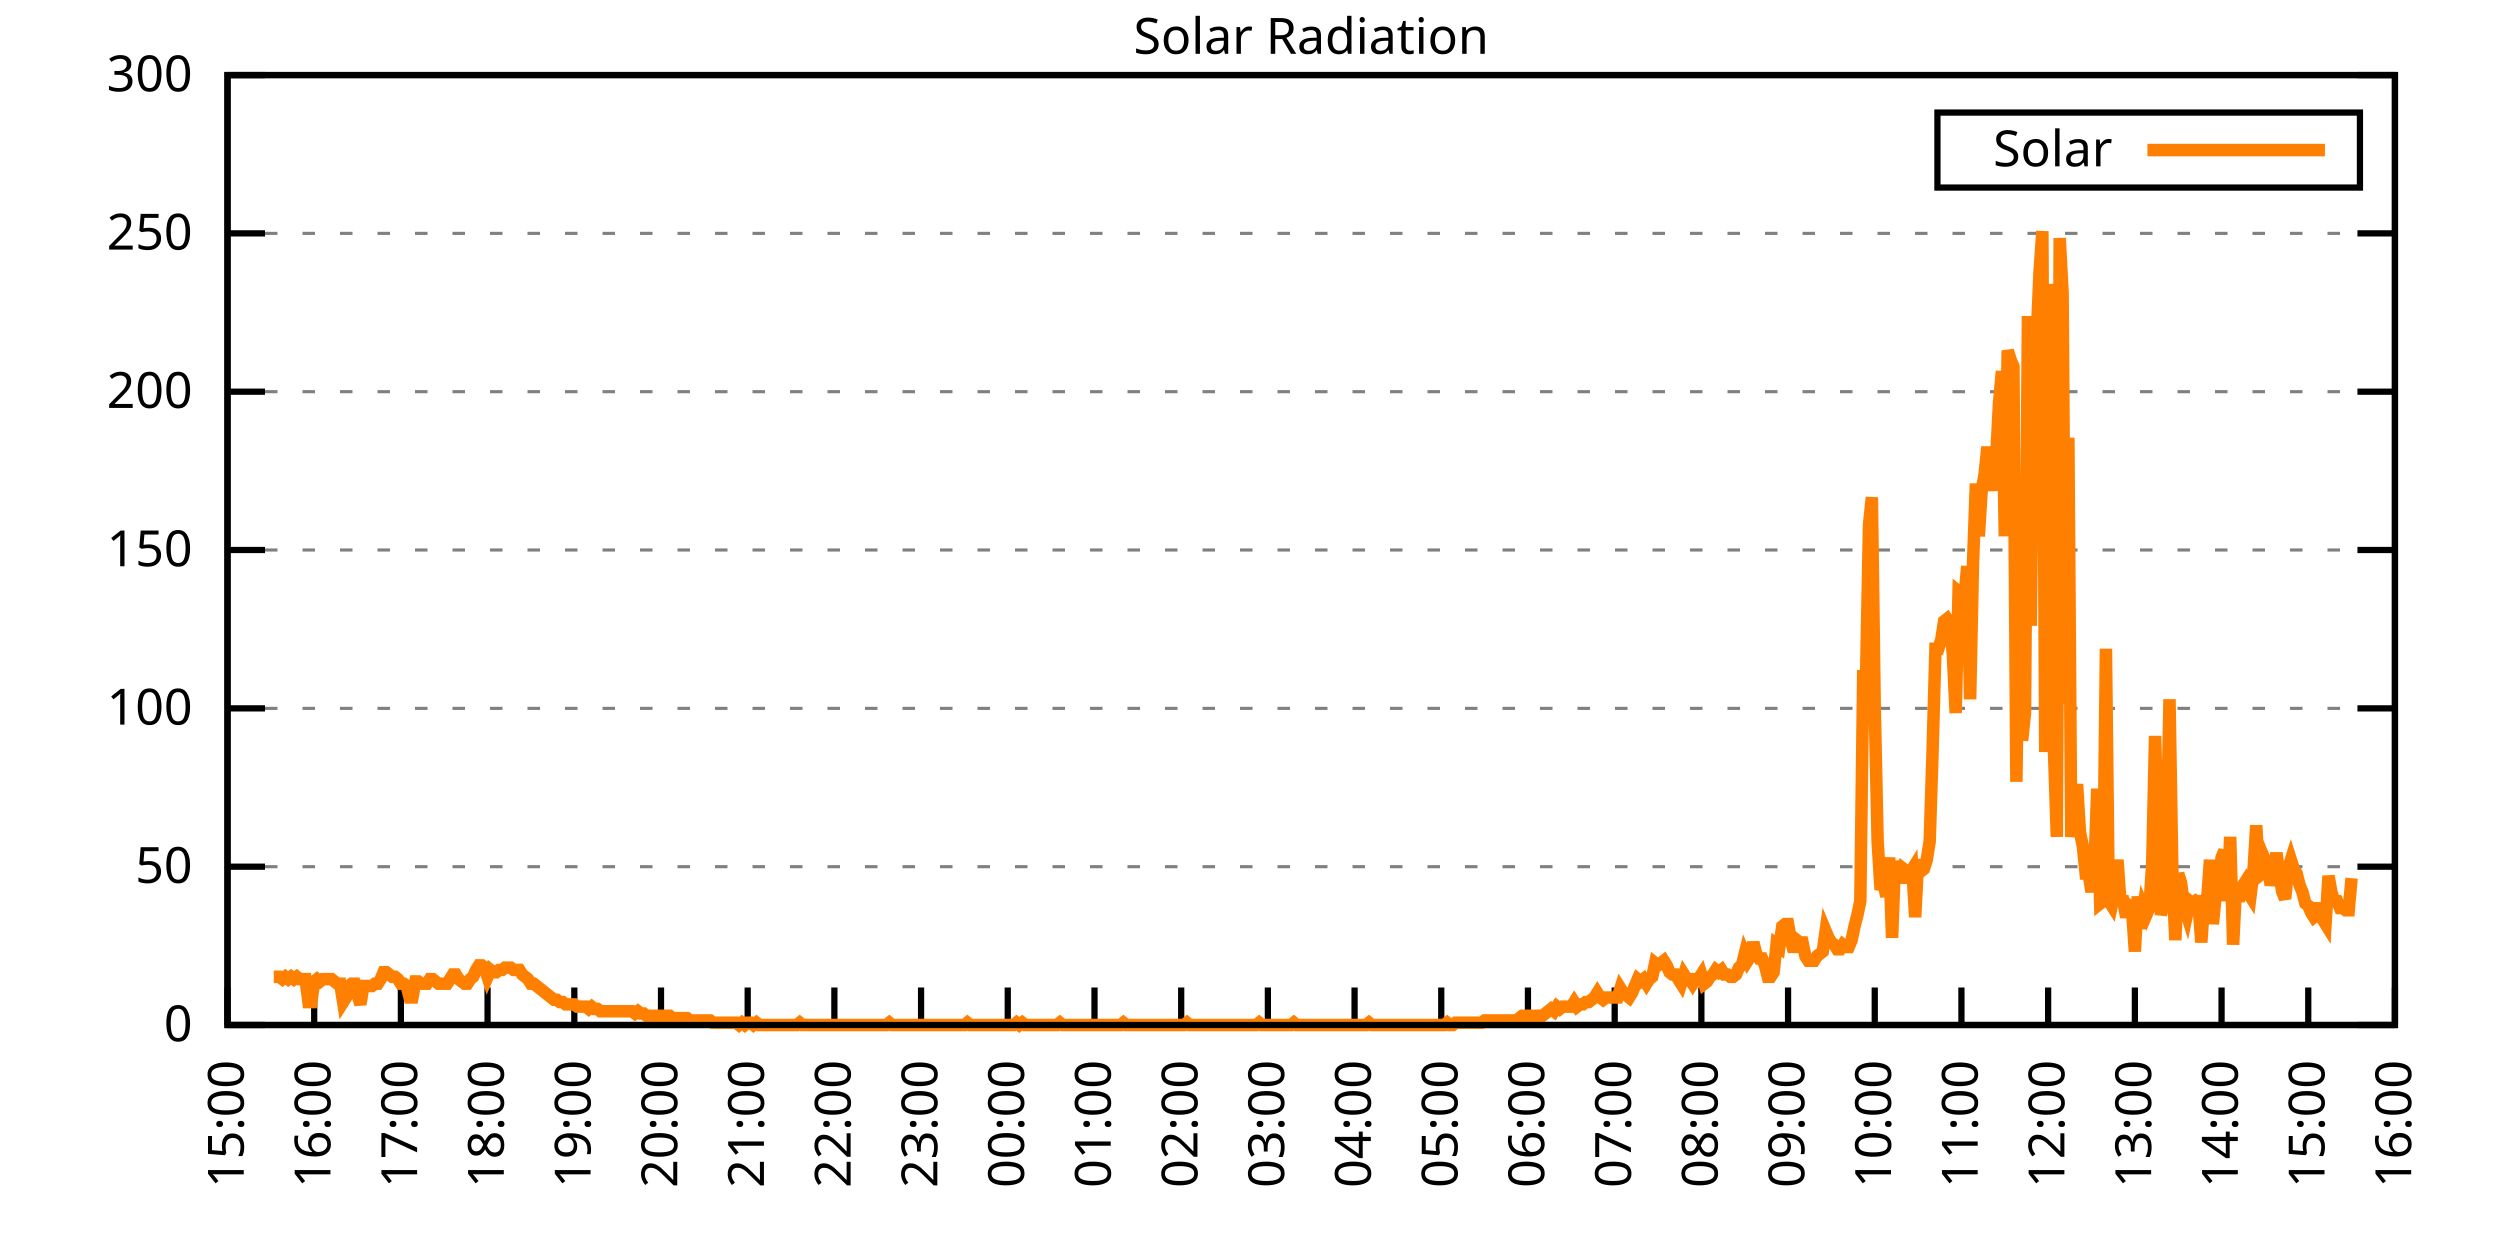
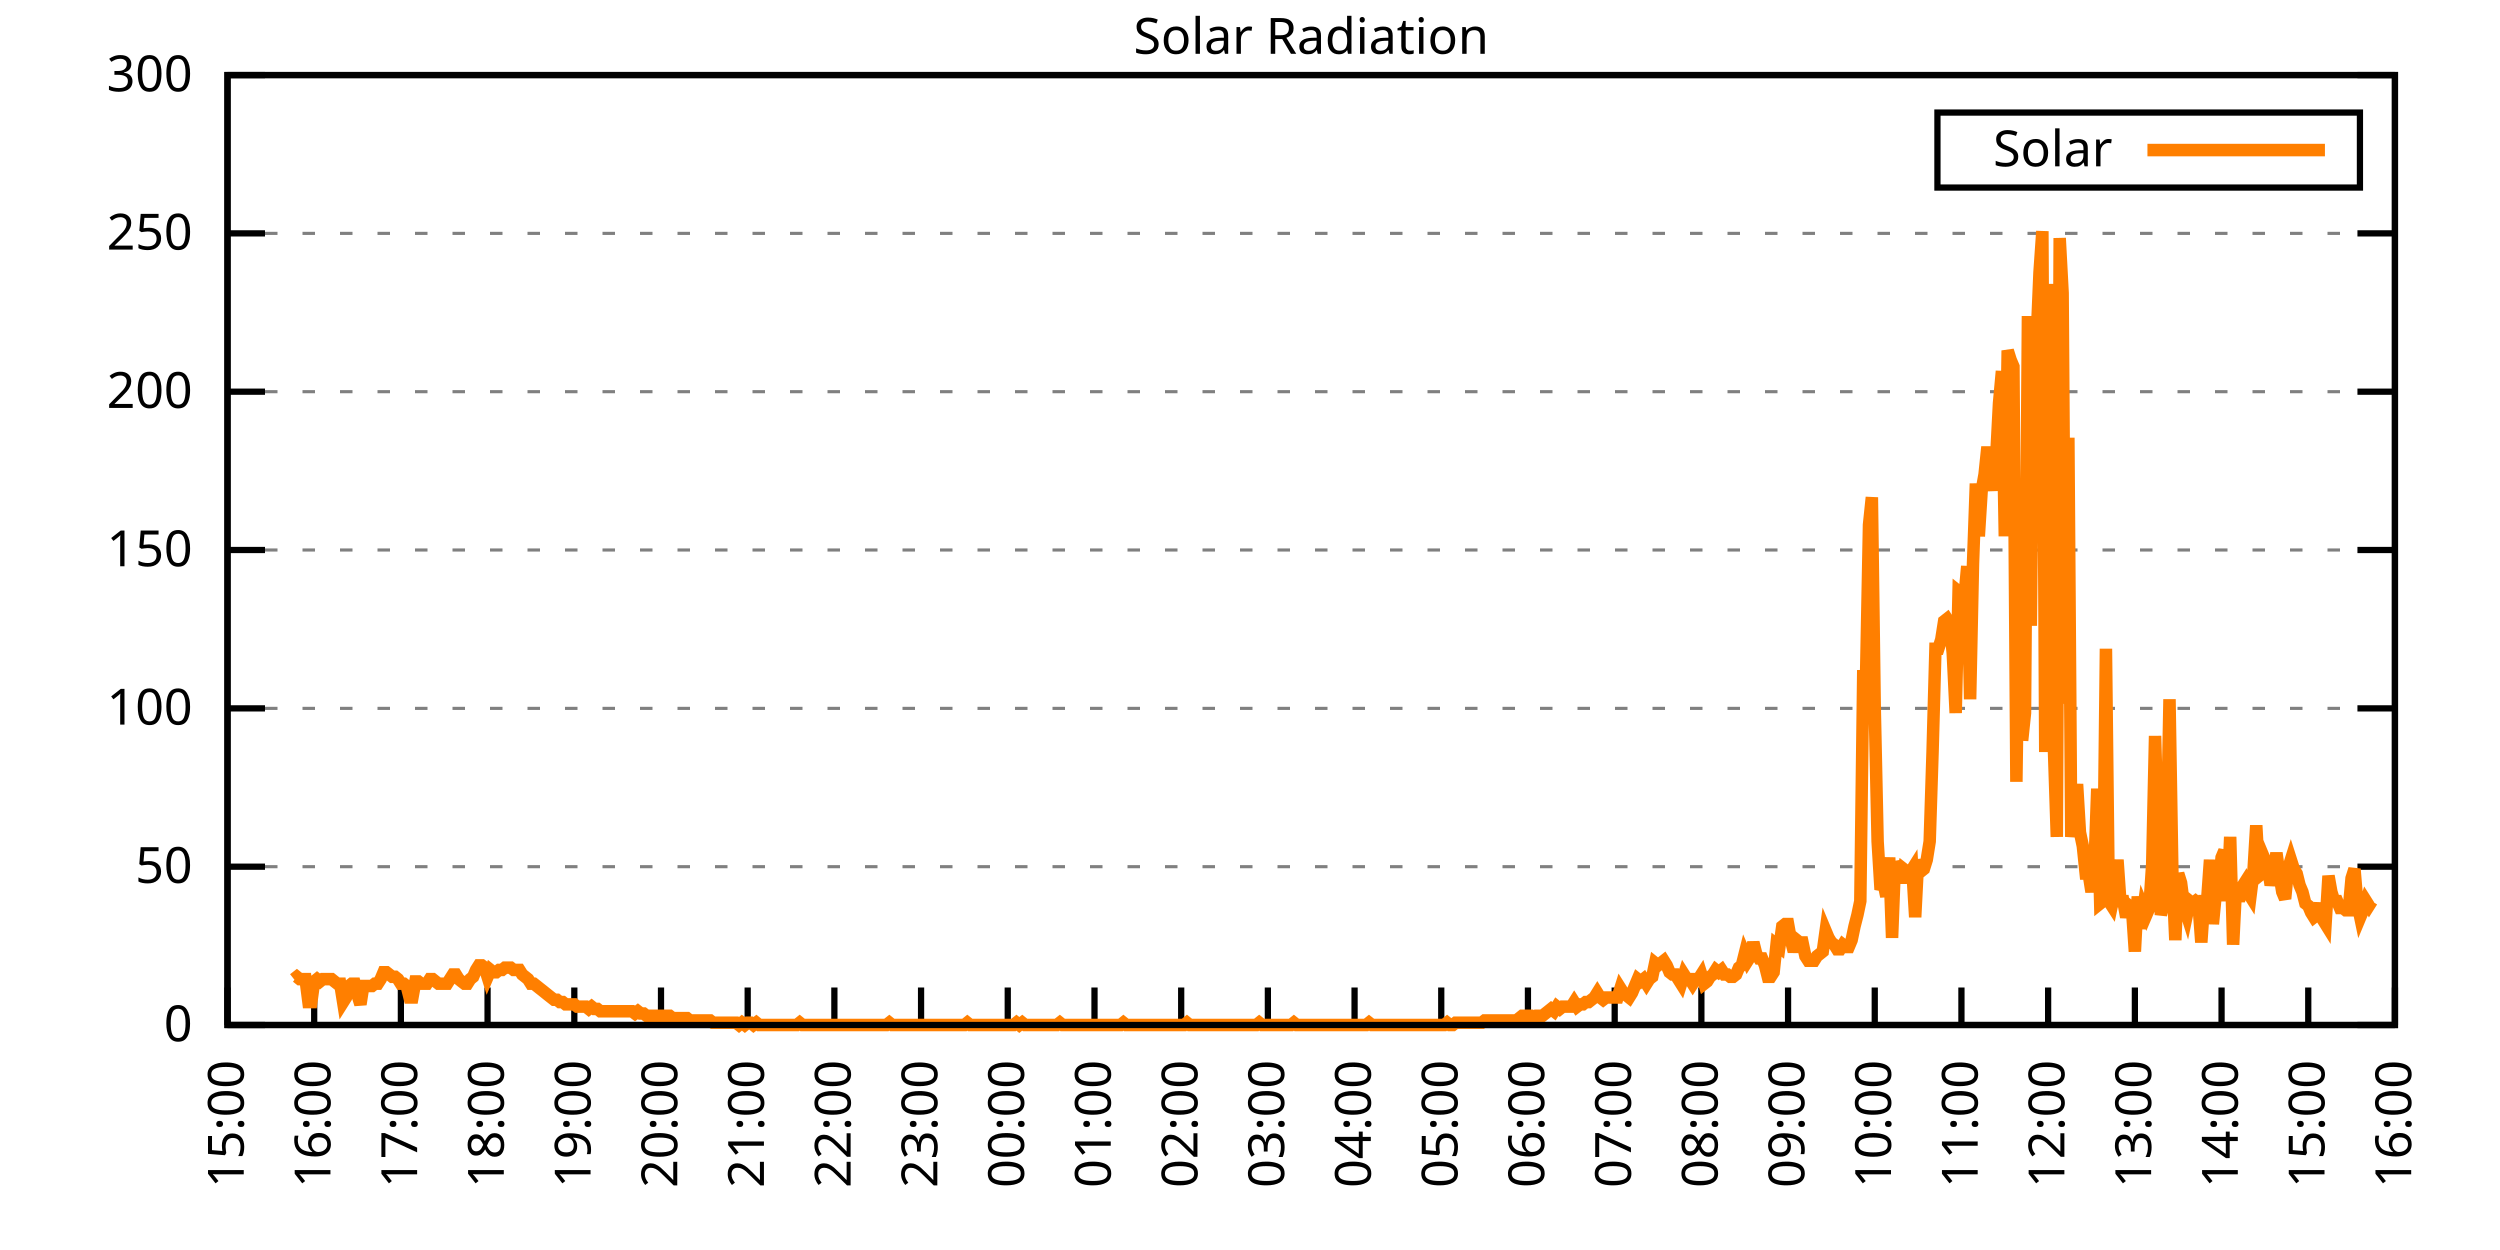
<svg xmlns="http://www.w3.org/2000/svg" xmlns:xlink="http://www.w3.org/1999/xlink" width="400" height="200" viewBox="0 0 400 200">
  <g id="gnuplot_canvas">
    <rect x="0" y="0" width="400" height="200" fill="none" />
    <defs>
      <circle id="gpDot" r="0.5" stroke-width="0.5" stroke="currentColor" />
      <path id="gpPt0" stroke-width="0.333" stroke="currentColor" d="M-1,0 h2 M0,-1 v2" />
      <path id="gpPt1" stroke-width="0.333" stroke="currentColor" d="M-1,-1 L1,1 M1,-1 L-1,1" />
      <path id="gpPt2" stroke-width="0.333" stroke="currentColor" d="M-1,0 L1,0 M0,-1 L0,1 M-1,-1 L1,1 M-1,1 L1,-1" />
      <rect id="gpPt3" stroke-width="0.333" stroke="currentColor" x="-1" y="-1" width="2" height="2" />
      <rect id="gpPt4" stroke-width="0.333" stroke="currentColor" fill="currentColor" x="-1" y="-1" width="2" height="2" />
      <circle id="gpPt5" stroke-width="0.333" stroke="currentColor" cx="0" cy="0" r="1" />
      <use xlink:href="#gpPt5" id="gpPt6" fill="currentColor" stroke="none" />
      <path id="gpPt7" stroke-width="0.333" stroke="currentColor" d="M0,-1.33 L-1.33,0.67 L1.33,0.67 z" />
      <use xlink:href="#gpPt7" id="gpPt8" fill="currentColor" stroke="none" />
      <use xlink:href="#gpPt7" id="gpPt9" stroke="currentColor" transform="rotate(180)" />
      <use xlink:href="#gpPt9" id="gpPt10" fill="currentColor" stroke="none" />
      <use xlink:href="#gpPt3" id="gpPt11" stroke="currentColor" transform="rotate(45)" />
      <use xlink:href="#gpPt11" id="gpPt12" fill="currentColor" stroke="none" />
      <path id="gpPt13" stroke-width="0.333" stroke="currentColor" d="M0,1.330 L1.265,0.411 L0.782,-1.067 L-0.782,-1.076 L-1.265,0.411 z" />
      <use xlink:href="#gpPt13" id="gpPt14" fill="currentColor" stroke="none" />
      <filter id="textbox" filterUnits="objectBoundingBox" x="0" y="0" height="1" width="1">
        <feFlood flood-color="white" flood-opacity="1" result="bgnd" />
        <feComposite in="SourceGraphic" in2="bgnd" operator="atop" />
      </filter>
      <filter id="greybox" filterUnits="objectBoundingBox" x="0" y="0" height="1" width="1">
        <feFlood flood-color="lightgrey" flood-opacity="1" result="grey" />
        <feComposite in="SourceGraphic" in2="grey" operator="atop" />
      </filter>
    </defs>
    <g fill="none" color="white" stroke="currentColor" stroke-width="1.00" stroke-linecap="butt" stroke-linejoin="miter">
</g>
    <g fill="none" color="black" stroke="currentColor" stroke-width="1.00" stroke-linecap="butt" stroke-linejoin="miter">
      <g stroke="none" shape-rendering="crispEdges">
        <polygon fill="rgb(255, 255, 255)" points="36.40,164.00 383.18,164.00 383.18,12.02 36.40,12.02 " />
      </g>
    </g>
    <g fill="none" color="black" stroke="currentColor" stroke-width="1.00" stroke-linecap="butt" stroke-linejoin="miter">
</g>
    <g fill="none" color="black" stroke="black" stroke-width="0.50" stroke-linecap="butt" stroke-linejoin="miter">
</g>
    <g fill="none" color="gray" stroke="currentColor" stroke-width="0.50" stroke-linecap="butt" stroke-linejoin="miter">
      <path stroke="gray" stroke-dasharray="2,4" class="gridline" d="M36.40,164.00 L383.19,164.00  " />
    </g>
    <g fill="none" color="gray" stroke="gray" stroke-width="1.00" stroke-linecap="butt" stroke-linejoin="miter">
</g>
    <g fill="none" color="black" stroke="currentColor" stroke-width="1.00" stroke-linecap="butt" stroke-linejoin="miter">
      <path stroke="black" d="M36.40,164.00 L42.40,164.00 M383.19,164.00 L377.19,164.00  " />
      <g transform="translate(30.80,166.60)" stroke="none" fill="black" font-family="Sans" font-size="8.00" text-anchor="end">
        <text>
          <tspan font-family="Sans"> 0</tspan>
        </text>
      </g>
    </g>
    <g fill="none" color="black" stroke="currentColor" stroke-width="1.00" stroke-linecap="butt" stroke-linejoin="miter">
</g>
    <g fill="none" color="black" stroke="black" stroke-width="0.50" stroke-linecap="butt" stroke-linejoin="miter">
</g>
    <g fill="none" color="gray" stroke="currentColor" stroke-width="0.50" stroke-linecap="butt" stroke-linejoin="miter">
      <path stroke="gray" stroke-dasharray="2,4" class="gridline" d="M36.40,138.67 L383.19,138.67  " />
    </g>
    <g fill="none" color="gray" stroke="gray" stroke-width="1.00" stroke-linecap="butt" stroke-linejoin="miter">
</g>
    <g fill="none" color="black" stroke="currentColor" stroke-width="1.00" stroke-linecap="butt" stroke-linejoin="miter">
      <path stroke="black" d="M36.40,138.67 L42.40,138.67 M383.19,138.67 L377.19,138.67  " />
      <g transform="translate(30.80,141.27)" stroke="none" fill="black" font-family="Sans" font-size="8.00" text-anchor="end">
        <text>
          <tspan font-family="Sans"> 50</tspan>
        </text>
      </g>
    </g>
    <g fill="none" color="black" stroke="currentColor" stroke-width="1.00" stroke-linecap="butt" stroke-linejoin="miter">
</g>
    <g fill="none" color="black" stroke="black" stroke-width="0.50" stroke-linecap="butt" stroke-linejoin="miter">
</g>
    <g fill="none" color="gray" stroke="currentColor" stroke-width="0.50" stroke-linecap="butt" stroke-linejoin="miter">
      <path stroke="gray" stroke-dasharray="2,4" class="gridline" d="M36.40,113.34 L383.19,113.34  " />
    </g>
    <g fill="none" color="gray" stroke="gray" stroke-width="1.00" stroke-linecap="butt" stroke-linejoin="miter">
</g>
    <g fill="none" color="black" stroke="currentColor" stroke-width="1.00" stroke-linecap="butt" stroke-linejoin="miter">
      <path stroke="black" d="M36.40,113.34 L42.40,113.34 M383.19,113.34 L377.19,113.34  " />
      <g transform="translate(30.80,115.94)" stroke="none" fill="black" font-family="Sans" font-size="8.00" text-anchor="end">
        <text>
          <tspan font-family="Sans"> 100</tspan>
        </text>
      </g>
    </g>
    <g fill="none" color="black" stroke="currentColor" stroke-width="1.00" stroke-linecap="butt" stroke-linejoin="miter">
</g>
    <g fill="none" color="black" stroke="black" stroke-width="0.50" stroke-linecap="butt" stroke-linejoin="miter">
</g>
    <g fill="none" color="gray" stroke="currentColor" stroke-width="0.50" stroke-linecap="butt" stroke-linejoin="miter">
      <path stroke="gray" stroke-dasharray="2,4" class="gridline" d="M36.40,88.00 L383.19,88.00  " />
    </g>
    <g fill="none" color="gray" stroke="gray" stroke-width="1.00" stroke-linecap="butt" stroke-linejoin="miter">
</g>
    <g fill="none" color="black" stroke="currentColor" stroke-width="1.00" stroke-linecap="butt" stroke-linejoin="miter">
      <path stroke="black" d="M36.40,88.00 L42.40,88.00 M383.19,88.00 L377.19,88.00  " />
      <g transform="translate(30.80,90.60)" stroke="none" fill="black" font-family="Sans" font-size="8.00" text-anchor="end">
        <text>
          <tspan font-family="Sans"> 150</tspan>
        </text>
      </g>
    </g>
    <g fill="none" color="black" stroke="currentColor" stroke-width="1.00" stroke-linecap="butt" stroke-linejoin="miter">
</g>
    <g fill="none" color="black" stroke="black" stroke-width="0.50" stroke-linecap="butt" stroke-linejoin="miter">
</g>
    <g fill="none" color="gray" stroke="currentColor" stroke-width="0.50" stroke-linecap="butt" stroke-linejoin="miter">
      <path stroke="gray" stroke-dasharray="2,4" class="gridline" d="M36.40,62.67 L383.19,62.67  " />
    </g>
    <g fill="none" color="gray" stroke="gray" stroke-width="1.00" stroke-linecap="butt" stroke-linejoin="miter">
</g>
    <g fill="none" color="black" stroke="currentColor" stroke-width="1.00" stroke-linecap="butt" stroke-linejoin="miter">
      <path stroke="black" d="M36.40,62.67 L42.40,62.67 M383.19,62.67 L377.19,62.67  " />
      <g transform="translate(30.80,65.27)" stroke="none" fill="black" font-family="Sans" font-size="8.00" text-anchor="end">
        <text>
          <tspan font-family="Sans"> 200</tspan>
        </text>
      </g>
    </g>
    <g fill="none" color="black" stroke="currentColor" stroke-width="1.00" stroke-linecap="butt" stroke-linejoin="miter">
</g>
    <g fill="none" color="black" stroke="black" stroke-width="0.50" stroke-linecap="butt" stroke-linejoin="miter">
</g>
    <g fill="none" color="gray" stroke="currentColor" stroke-width="0.50" stroke-linecap="butt" stroke-linejoin="miter">
      <path stroke="gray" stroke-dasharray="2,4" class="gridline" d="M36.40,37.34 L383.19,37.34  " />
    </g>
    <g fill="none" color="gray" stroke="gray" stroke-width="1.00" stroke-linecap="butt" stroke-linejoin="miter">
</g>
    <g fill="none" color="black" stroke="currentColor" stroke-width="1.00" stroke-linecap="butt" stroke-linejoin="miter">
      <path stroke="black" d="M36.40,37.34 L42.40,37.34 M383.19,37.34 L377.19,37.34  " />
      <g transform="translate(30.80,39.94)" stroke="none" fill="black" font-family="Sans" font-size="8.00" text-anchor="end">
        <text>
          <tspan font-family="Sans"> 250</tspan>
        </text>
      </g>
    </g>
    <g fill="none" color="black" stroke="currentColor" stroke-width="1.00" stroke-linecap="butt" stroke-linejoin="miter">
</g>
    <g fill="none" color="black" stroke="black" stroke-width="0.50" stroke-linecap="butt" stroke-linejoin="miter">
</g>
    <g fill="none" color="gray" stroke="currentColor" stroke-width="0.50" stroke-linecap="butt" stroke-linejoin="miter">
      <path stroke="gray" stroke-dasharray="2,4" class="gridline" d="M36.40,12.01 L383.19,12.01  " />
    </g>
    <g fill="none" color="gray" stroke="gray" stroke-width="1.00" stroke-linecap="butt" stroke-linejoin="miter">
</g>
    <g fill="none" color="black" stroke="currentColor" stroke-width="1.00" stroke-linecap="butt" stroke-linejoin="miter">
      <path stroke="black" d="M36.40,12.01 L42.40,12.01 M383.19,12.01 L377.19,12.01  " />
      <g transform="translate(30.80,14.61)" stroke="none" fill="black" font-family="Sans" font-size="8.00" text-anchor="end">
        <text>
          <tspan font-family="Sans"> 300</tspan>
        </text>
      </g>
    </g>
    <g fill="none" color="black" stroke="currentColor" stroke-width="1.00" stroke-linecap="butt" stroke-linejoin="miter">
      <path stroke="black" d="M36.40,164.00 L36.40,158.00  " />
      <g transform="translate(39.00,169.60) rotate(270.00)" stroke="none" fill="black" font-family="Sans" font-size="8.00" text-anchor="end">
        <text>
          <tspan font-family="Sans">15:00</tspan>
        </text>
      </g>
    </g>
    <g fill="none" color="black" stroke="currentColor" stroke-width="1.00" stroke-linecap="butt" stroke-linejoin="miter">
      <path stroke="black" d="M50.27,164.00 L50.27,158.00  " />
      <g transform="translate(52.87,169.60) rotate(270.00)" stroke="none" fill="black" font-family="Sans" font-size="8.00" text-anchor="end">
        <text>
          <tspan font-family="Sans">16:00</tspan>
        </text>
      </g>
    </g>
    <g fill="none" color="black" stroke="currentColor" stroke-width="1.00" stroke-linecap="butt" stroke-linejoin="miter">
      <path stroke="black" d="M64.14,164.00 L64.14,158.00  " />
      <g transform="translate(66.74,169.60) rotate(270.00)" stroke="none" fill="black" font-family="Sans" font-size="8.00" text-anchor="end">
        <text>
          <tspan font-family="Sans">17:00</tspan>
        </text>
      </g>
    </g>
    <g fill="none" color="black" stroke="currentColor" stroke-width="1.00" stroke-linecap="butt" stroke-linejoin="miter">
      <path stroke="black" d="M78.01,164.00 L78.01,158.00  " />
      <g transform="translate(80.61,169.60) rotate(270.00)" stroke="none" fill="black" font-family="Sans" font-size="8.00" text-anchor="end">
        <text>
          <tspan font-family="Sans">18:00</tspan>
        </text>
      </g>
    </g>
    <g fill="none" color="black" stroke="currentColor" stroke-width="1.00" stroke-linecap="butt" stroke-linejoin="miter">
      <path stroke="black" d="M91.89,164.00 L91.89,158.00  " />
      <g transform="translate(94.49,169.60) rotate(270.00)" stroke="none" fill="black" font-family="Sans" font-size="8.00" text-anchor="end">
        <text>
          <tspan font-family="Sans">19:00</tspan>
        </text>
      </g>
    </g>
    <g fill="none" color="black" stroke="currentColor" stroke-width="1.00" stroke-linecap="butt" stroke-linejoin="miter">
      <path stroke="black" d="M105.76,164.00 L105.76,158.00  " />
      <g transform="translate(108.36,169.60) rotate(270.00)" stroke="none" fill="black" font-family="Sans" font-size="8.00" text-anchor="end">
        <text>
          <tspan font-family="Sans">20:00</tspan>
        </text>
      </g>
    </g>
    <g fill="none" color="black" stroke="currentColor" stroke-width="1.00" stroke-linecap="butt" stroke-linejoin="miter">
      <path stroke="black" d="M119.63,164.00 L119.63,158.00  " />
      <g transform="translate(122.23,169.60) rotate(270.00)" stroke="none" fill="black" font-family="Sans" font-size="8.00" text-anchor="end">
        <text>
          <tspan font-family="Sans">21:00</tspan>
        </text>
      </g>
    </g>
    <g fill="none" color="black" stroke="currentColor" stroke-width="1.00" stroke-linecap="butt" stroke-linejoin="miter">
      <path stroke="black" d="M133.50,164.00 L133.50,158.00  " />
      <g transform="translate(136.10,169.60) rotate(270.00)" stroke="none" fill="black" font-family="Sans" font-size="8.00" text-anchor="end">
        <text>
          <tspan font-family="Sans">22:00</tspan>
        </text>
      </g>
    </g>
    <g fill="none" color="black" stroke="currentColor" stroke-width="1.00" stroke-linecap="butt" stroke-linejoin="miter">
      <path stroke="black" d="M147.37,164.00 L147.37,158.00  " />
      <g transform="translate(149.97,169.60) rotate(270.00)" stroke="none" fill="black" font-family="Sans" font-size="8.00" text-anchor="end">
        <text>
          <tspan font-family="Sans">23:00</tspan>
        </text>
      </g>
    </g>
    <g fill="none" color="black" stroke="currentColor" stroke-width="1.00" stroke-linecap="butt" stroke-linejoin="miter">
      <path stroke="black" d="M161.24,164.00 L161.24,158.00  " />
      <g transform="translate(163.84,169.60) rotate(270.00)" stroke="none" fill="black" font-family="Sans" font-size="8.00" text-anchor="end">
        <text>
          <tspan font-family="Sans">00:00</tspan>
        </text>
      </g>
    </g>
    <g fill="none" color="black" stroke="currentColor" stroke-width="1.00" stroke-linecap="butt" stroke-linejoin="miter">
      <path stroke="black" d="M175.12,164.00 L175.12,158.00  " />
      <g transform="translate(177.72,169.60) rotate(270.00)" stroke="none" fill="black" font-family="Sans" font-size="8.00" text-anchor="end">
        <text>
          <tspan font-family="Sans">01:00</tspan>
        </text>
      </g>
    </g>
    <g fill="none" color="black" stroke="currentColor" stroke-width="1.00" stroke-linecap="butt" stroke-linejoin="miter">
      <path stroke="black" d="M188.99,164.00 L188.99,158.00  " />
      <g transform="translate(191.59,169.60) rotate(270.00)" stroke="none" fill="black" font-family="Sans" font-size="8.00" text-anchor="end">
        <text>
          <tspan font-family="Sans">02:00</tspan>
        </text>
      </g>
    </g>
    <g fill="none" color="black" stroke="currentColor" stroke-width="1.00" stroke-linecap="butt" stroke-linejoin="miter">
      <path stroke="black" d="M202.86,164.00 L202.86,158.00  " />
      <g transform="translate(205.46,169.60) rotate(270.00)" stroke="none" fill="black" font-family="Sans" font-size="8.00" text-anchor="end">
        <text>
          <tspan font-family="Sans">03:00</tspan>
        </text>
      </g>
    </g>
    <g fill="none" color="black" stroke="currentColor" stroke-width="1.00" stroke-linecap="butt" stroke-linejoin="miter">
      <path stroke="black" d="M216.73,164.00 L216.73,158.00  " />
      <g transform="translate(219.33,169.60) rotate(270.00)" stroke="none" fill="black" font-family="Sans" font-size="8.00" text-anchor="end">
        <text>
          <tspan font-family="Sans">04:00</tspan>
        </text>
      </g>
    </g>
    <g fill="none" color="black" stroke="currentColor" stroke-width="1.00" stroke-linecap="butt" stroke-linejoin="miter">
      <path stroke="black" d="M230.60,164.00 L230.60,158.00  " />
      <g transform="translate(233.20,169.60) rotate(270.00)" stroke="none" fill="black" font-family="Sans" font-size="8.00" text-anchor="end">
        <text>
          <tspan font-family="Sans">05:00</tspan>
        </text>
      </g>
    </g>
    <g fill="none" color="black" stroke="currentColor" stroke-width="1.00" stroke-linecap="butt" stroke-linejoin="miter">
      <path stroke="black" d="M244.47,164.00 L244.47,158.00  " />
      <g transform="translate(247.07,169.60) rotate(270.00)" stroke="none" fill="black" font-family="Sans" font-size="8.00" text-anchor="end">
        <text>
          <tspan font-family="Sans">06:00</tspan>
        </text>
      </g>
    </g>
    <g fill="none" color="black" stroke="currentColor" stroke-width="1.00" stroke-linecap="butt" stroke-linejoin="miter">
      <path stroke="black" d="M258.35,164.00 L258.35,158.00  " />
      <g transform="translate(260.95,169.60) rotate(270.00)" stroke="none" fill="black" font-family="Sans" font-size="8.00" text-anchor="end">
        <text>
          <tspan font-family="Sans">07:00</tspan>
        </text>
      </g>
    </g>
    <g fill="none" color="black" stroke="currentColor" stroke-width="1.00" stroke-linecap="butt" stroke-linejoin="miter">
      <path stroke="black" d="M272.22,164.00 L272.22,158.00  " />
      <g transform="translate(274.82,169.60) rotate(270.00)" stroke="none" fill="black" font-family="Sans" font-size="8.00" text-anchor="end">
        <text>
          <tspan font-family="Sans">08:00</tspan>
        </text>
      </g>
    </g>
    <g fill="none" color="black" stroke="currentColor" stroke-width="1.00" stroke-linecap="butt" stroke-linejoin="miter">
      <path stroke="black" d="M286.09,164.00 L286.09,158.00  " />
      <g transform="translate(288.69,169.60) rotate(270.00)" stroke="none" fill="black" font-family="Sans" font-size="8.00" text-anchor="end">
        <text>
          <tspan font-family="Sans">09:00</tspan>
        </text>
      </g>
    </g>
    <g fill="none" color="black" stroke="currentColor" stroke-width="1.00" stroke-linecap="butt" stroke-linejoin="miter">
      <path stroke="black" d="M299.96,164.00 L299.96,158.00  " />
      <g transform="translate(302.56,169.60) rotate(270.00)" stroke="none" fill="black" font-family="Sans" font-size="8.00" text-anchor="end">
        <text>
          <tspan font-family="Sans">10:00</tspan>
        </text>
      </g>
    </g>
    <g fill="none" color="black" stroke="currentColor" stroke-width="1.00" stroke-linecap="butt" stroke-linejoin="miter">
      <path stroke="black" d="M313.83,164.00 L313.83,158.00  " />
      <g transform="translate(316.43,169.60) rotate(270.00)" stroke="none" fill="black" font-family="Sans" font-size="8.00" text-anchor="end">
        <text>
          <tspan font-family="Sans">11:00</tspan>
        </text>
      </g>
    </g>
    <g fill="none" color="black" stroke="currentColor" stroke-width="1.00" stroke-linecap="butt" stroke-linejoin="miter">
      <path stroke="black" d="M327.70,164.00 L327.70,158.00  " />
      <g transform="translate(330.30,169.60) rotate(270.00)" stroke="none" fill="black" font-family="Sans" font-size="8.00" text-anchor="end">
        <text>
          <tspan font-family="Sans">12:00</tspan>
        </text>
      </g>
    </g>
    <g fill="none" color="black" stroke="currentColor" stroke-width="1.00" stroke-linecap="butt" stroke-linejoin="miter">
      <path stroke="black" d="M341.58,164.00 L341.58,158.00  " />
      <g transform="translate(344.18,169.60) rotate(270.00)" stroke="none" fill="black" font-family="Sans" font-size="8.00" text-anchor="end">
        <text>
          <tspan font-family="Sans">13:00</tspan>
        </text>
      </g>
    </g>
    <g fill="none" color="black" stroke="currentColor" stroke-width="1.00" stroke-linecap="butt" stroke-linejoin="miter">
      <path stroke="black" d="M355.45,164.00 L355.45,158.00  " />
      <g transform="translate(358.05,169.60) rotate(270.00)" stroke="none" fill="black" font-family="Sans" font-size="8.00" text-anchor="end">
        <text>
          <tspan font-family="Sans">14:00</tspan>
        </text>
      </g>
    </g>
    <g fill="none" color="black" stroke="currentColor" stroke-width="1.00" stroke-linecap="butt" stroke-linejoin="miter">
      <path stroke="black" d="M369.32,164.00 L369.32,158.00  " />
      <g transform="translate(371.92,169.60) rotate(270.00)" stroke="none" fill="black" font-family="Sans" font-size="8.00" text-anchor="end">
        <text>
          <tspan font-family="Sans">15:00</tspan>
        </text>
      </g>
    </g>
    <g fill="none" color="black" stroke="currentColor" stroke-width="1.00" stroke-linecap="butt" stroke-linejoin="miter">
      <path stroke="black" d="M383.19,164.00 L383.19,158.00  " />
      <g transform="translate(385.79,169.60) rotate(270.00)" stroke="none" fill="black" font-family="Sans" font-size="8.00" text-anchor="end">
        <text>
          <tspan font-family="Sans">16:00</tspan>
        </text>
      </g>
    </g>
    <g fill="none" color="black" stroke="currentColor" stroke-width="1.00" stroke-linecap="butt" stroke-linejoin="miter">
</g>
    <g fill="none" color="black" stroke="currentColor" stroke-width="1.00" stroke-linecap="butt" stroke-linejoin="miter">
      <path stroke="black" d="M36.40,12.01 L36.40,164.00 L383.19,164.00 L383.19,12.01 L36.40,12.01 Z  " />
    </g>
    <g fill="none" color="black" stroke="currentColor" stroke-width="1.00" stroke-linecap="butt" stroke-linejoin="miter">
</g>
    <g fill="none" color="black" stroke="currentColor" stroke-width="1.00" stroke-linecap="butt" stroke-linejoin="miter">
      <path stroke="black" d="M309.99,30.01 L309.99,18.01 L377.59,18.01 L377.59,30.01 L309.99,30.01 Z  " />
    </g>
    <g id="Solar_Radiation_plot_1">
      <g fill="none" color="white" stroke="black" stroke-width="2.00" stroke-linecap="butt" stroke-linejoin="miter">
</g>
      <g fill="none" color="black" stroke="currentColor" stroke-width="2.00" stroke-linecap="butt" stroke-linejoin="miter">
        <g transform="translate(337.99,26.61)" stroke="none" fill="black" font-family="Sans" font-size="8.00" text-anchor="end">
          <text>
            <tspan font-family="Sans">Solar</tspan>
          </text>
        </g>
      </g>
      <g fill="none" color="black" stroke="currentColor" stroke-width="2.00" stroke-linecap="butt" stroke-linejoin="miter">
-         <path stroke="rgb(255, 127,   0)" d="M343.59,24.01 L371.99,24.01 M43.80,156.29 L44.26,156.29 L44.72,156.29 L45.19,156.66 L45.65,156.29 L46.11,156.66   L46.57,156.29 L47.03,156.66 L47.50,156.29 L47.96,156.66 L48.42,156.66 L48.88,156.66 L49.35,160.33 L49.81,160.33   L50.27,157.03 L50.73,156.66 L51.20,157.03 L51.66,156.66 L52.12,156.66 L52.58,156.66 L53.05,156.66 L53.51,157.03   L53.97,157.39 L54.43,157.39 L54.90,160.33 L55.36,159.60 L55.82,157.76 L56.28,157.39 L56.75,157.39 L57.21,159.23   L57.67,160.70 L58.13,157.76 L58.59,157.76 L59.06,157.76 L59.52,157.76 L59.98,157.39 L60.44,157.39 L60.91,156.66   L61.37,155.56 L61.83,155.56 L62.29,155.92 L62.76,156.29 L63.22,156.29 L63.68,156.66 L64.14,157.39 L64.61,157.39   L65.07,157.76 L65.53,159.60 L65.99,159.60 L66.46,157.03 L66.92,157.03 L67.38,157.39 L67.84,157.39 L68.30,157.39   L68.77,156.66 L69.23,156.66 L69.69,157.03 L70.15,157.39 L70.62,157.39 L71.08,157.39 L71.54,157.39 L72.00,156.66   L72.47,155.92 L72.93,155.92 L73.39,156.66 L73.85,157.03 L74.32,157.39 L74.78,157.39 L75.24,156.66 L75.70,156.29   L76.17,155.19 L76.63,154.46 L77.09,154.46 L77.55,154.82 L78.01,156.29 L78.48,155.19 L78.94,155.56 L79.40,155.56   L79.86,155.19 L80.33,155.19 L80.79,154.82 L81.25,154.82 L81.71,154.82 L82.18,155.19 L82.64,155.19 L83.10,155.19   L83.56,155.92 L84.03,156.29 L84.49,156.66 L84.95,157.39 L85.41,157.39 L85.88,157.76 L86.34,158.13 L86.80,158.49   L87.26,158.86 L87.72,159.23 L88.19,159.60 L88.65,159.96 L89.11,159.96 L89.57,160.33 L90.04,160.33 L90.50,160.70   L90.96,160.70 L91.42,160.70 L91.89,160.70 L92.35,161.06 L92.81,161.06 L93.27,161.06 L93.74,161.06 L94.20,161.43   L94.66,161.06 L95.12,161.43 L95.59,161.43 L96.05,161.80 L96.51,161.80 L96.97,161.80 L97.44,161.80 L97.90,161.80   L98.36,161.80 L98.82,161.80 L99.28,161.80 L99.75,161.80 L100.21,161.80 L100.67,161.80 L101.13,161.80 L101.60,162.16   L102.06,161.80 L102.52,162.16 L102.98,162.16 L103.45,162.53 L103.91,162.53 L104.37,162.53 L104.83,162.53 L105.30,162.53   L105.76,162.53 L106.22,162.53 L106.68,162.53 L107.15,162.53 L107.61,162.90 L108.07,162.90 L108.53,162.90 L108.99,162.90   L109.46,162.90 L109.92,162.90 L110.38,163.27 L110.84,163.27 L111.31,163.27 L111.77,163.27 L112.23,163.27 L112.69,163.27   L113.16,163.27 L113.62,163.27 L114.08,163.63 L114.54,163.63 L115.01,163.63 L115.47,163.63 L115.93,163.63 L116.39,163.63   L116.86,163.63 L117.32,163.63 L117.78,163.63 L118.24,164.00 L118.70,163.63 L119.17,164.00 L119.63,163.63 L120.09,163.63   L120.55,164.00 L121.02,163.63 L121.48,164.00 L121.94,164.00 L122.40,164.00 L122.87,164.00 L123.33,164.00 L123.79,164.00   L124.25,164.00 L124.72,164.00 L125.18,164.00 L125.64,164.00 L126.10,164.00 L126.57,164.00 L127.03,164.00 L127.49,164.00   L127.95,163.63 L128.41,164.00 L128.88,164.00 L129.34,164.00 L129.80,164.00 L130.26,164.00 L130.73,164.00 L131.19,164.00   L131.65,164.00 L132.11,164.00 L132.58,164.00 L133.04,164.00 L133.50,164.00 L133.96,164.00 L134.43,164.00 L134.89,164.00   L135.35,164.00 L135.81,164.00 L136.28,164.00 L136.74,164.00 L137.20,164.00 L137.66,164.00 L138.13,164.00 L138.59,164.00   L139.05,164.00 L139.51,164.00 L139.97,164.00 L140.44,164.00 L140.90,164.00 L141.36,164.00 L141.82,164.00 L142.29,163.63   L142.75,164.00 L143.21,164.00 L143.67,164.00 L144.14,164.00 L144.60,164.00 L145.06,164.00 L145.52,164.00 L145.99,164.00   L146.45,164.00 L146.91,164.00 L147.37,164.00 L147.84,164.00 L148.30,164.00 L148.76,164.00 L149.22,164.00 L149.68,164.00   L150.15,164.00 L150.61,164.00 L151.07,164.00 L151.53,164.00 L152.00,164.00 L152.46,164.00 L152.92,164.00 L153.38,164.00   L153.85,164.00 L154.31,164.00 L154.77,163.63 L155.23,164.00 L155.70,164.00 L156.16,164.00 L156.62,164.00 L157.08,164.00   L157.55,164.00 L158.01,164.00 L158.47,164.00 L158.93,164.00 L159.39,164.00 L159.86,164.00 L160.32,164.00 L160.78,164.00   L161.24,164.00 L161.71,164.00 L162.17,164.00 L162.63,163.63 L163.09,164.00 L163.56,163.63 L164.02,164.00 L164.48,164.00   L164.94,164.00 L165.41,164.00 L165.87,164.00 L166.33,164.00 L166.79,164.00 L167.26,164.00 L167.72,164.00 L168.18,164.00   L168.64,164.00 L169.10,164.00 L169.57,163.63 L170.03,164.00 L170.49,164.00 L170.95,164.00 L171.42,164.00 L171.88,164.00   L172.34,164.00 L172.80,164.00 L173.27,164.00 L173.73,164.00 L174.19,164.00 L174.65,164.00 L175.12,164.00 L175.58,164.00   L176.04,164.00 L176.50,164.00 L176.97,164.00 L177.43,164.00 L177.89,164.00 L178.35,164.00 L178.82,164.00 L179.28,164.00   L179.74,163.63 L180.20,164.00 L180.66,164.00 L181.13,164.00 L181.59,164.00 L182.05,164.00 L182.51,164.00 L182.98,164.00   L183.44,164.00 L183.90,164.00 L184.36,164.00 L184.83,164.00 L185.29,164.00 L185.75,164.00 L186.21,164.00 L186.68,164.00   L187.14,164.00 L187.60,164.00 L188.06,164.00 L188.53,164.00 L188.99,164.00 L189.45,164.00 L189.91,163.63 L190.37,164.00   L190.84,164.00 L191.30,164.00 L191.76,164.00 L192.22,164.00 L192.69,164.00 L193.15,164.00 L193.61,164.00 L194.07,164.00   L194.54,164.00 L195.00,164.00 L195.46,164.00 L195.92,164.00 L196.39,164.00 L196.85,164.00 L197.31,164.00 L197.77,164.00   L198.24,164.00 L198.70,164.00 L199.16,164.00 L199.62,164.00 L200.08,164.00 L200.55,164.00 L201.01,164.00 L201.47,163.63   L201.93,164.00 L202.40,164.00 L202.86,164.00 L203.32,164.00 L203.78,164.00 L204.25,164.00 L204.71,164.00 L205.17,164.00   L205.63,164.00 L206.10,164.00 L206.56,164.00 L207.02,163.63 L207.48,164.00 L207.95,164.00 L208.41,164.00 L208.87,164.00   L209.33,164.00 L209.80,164.00 L210.26,164.00 L210.72,164.00 L211.18,164.00 L211.64,164.00 L212.11,164.00 L212.57,164.00   L213.03,164.00 L213.49,164.00 L213.96,164.00 L214.42,164.00 L214.88,164.00 L215.34,164.00 L215.81,164.00 L216.27,164.00   L216.73,164.00 L217.19,164.00 L217.66,164.00 L218.12,164.00 L218.58,164.00 L219.04,163.63 L219.51,164.00 L219.97,164.00   L220.43,164.00 L220.89,164.00 L221.35,164.00 L221.82,164.00 L222.28,164.00 L222.74,164.00 L223.20,164.00 L223.67,164.00   L224.13,164.00 L224.59,164.00 L225.05,164.00 L225.52,164.00 L225.98,164.00 L226.44,164.00 L226.90,164.00 L227.37,164.00   L227.83,164.00 L228.29,164.00 L228.75,164.00 L229.22,164.00 L229.68,164.00 L230.14,164.00 L230.60,164.00 L231.06,164.00   L231.53,163.63 L231.99,164.00 L232.45,164.00 L232.91,163.63 L233.38,163.63 L233.84,163.63 L234.30,163.63 L234.76,163.63   L235.23,163.63 L235.69,163.63 L236.15,163.63 L236.61,163.63 L237.08,163.63 L237.54,163.27 L238.00,163.27 L238.46,163.27   L238.93,163.27 L239.39,163.27 L239.85,163.27 L240.31,163.27 L240.77,163.27 L241.24,163.27 L241.70,163.27 L242.16,163.27   L242.62,163.27 L243.09,162.90 L243.55,162.53 L244.01,162.53 L244.47,162.53 L244.94,162.53 L245.40,162.90 L245.86,162.53   L246.32,162.53 L246.79,162.53 L247.25,162.16 L247.71,161.80 L248.17,161.43 L248.64,161.80 L249.10,161.06 L249.56,161.43   L250.02,161.06 L250.49,161.06 L250.95,161.06 L251.41,161.06 L251.87,160.33 L252.33,161.06 L252.80,160.70 L253.26,160.70   L253.72,160.33 L254.18,160.33 L254.65,159.96 L255.11,159.60 L255.57,158.86 L256.03,159.60 L256.50,159.96 L256.96,159.60   L257.42,159.60 L257.88,159.60 L258.35,159.60 L258.81,159.60 L259.27,158.13 L259.73,158.86 L260.20,159.23 L260.66,159.60   L261.12,158.86 L261.58,157.76 L262.04,156.66 L262.51,157.03 L262.97,156.66 L263.43,157.39 L263.89,156.66 L264.36,156.29   L264.82,154.09 L265.28,154.46 L265.74,154.09 L266.21,153.72 L266.67,154.46 L267.13,155.56 L267.59,155.92 L268.06,155.92   L268.52,156.66 L268.98,157.39 L269.44,155.92 L269.91,156.66 L270.37,156.66 L270.83,157.39 L271.29,156.66 L271.75,156.66   L272.22,155.92 L272.68,157.39 L273.14,157.03 L273.60,156.29 L274.07,155.92 L274.53,155.19 L274.99,155.56 L275.45,155.19   L275.92,155.92 L276.38,155.92 L276.84,156.29 L277.30,156.29 L277.77,155.92 L278.23,154.82 L278.69,154.46 L279.15,152.62   L279.62,153.72 L280.08,152.99 L280.54,150.79 L281.00,152.62 L281.46,153.35 L281.93,153.35 L282.39,154.46 L282.85,156.29   L283.31,156.29 L283.78,155.56 L284.24,151.15 L284.70,151.52 L285.16,148.22 L285.63,147.85 L286.09,147.85 L286.55,150.42   L287.01,152.25 L287.48,150.42 L287.94,150.79 L288.40,150.79 L288.86,152.99 L289.33,153.72 L289.79,153.72 L290.25,153.72   L290.71,152.99 L291.18,152.62 L291.64,152.25 L292.10,148.95 L292.56,150.05 L293.02,150.79 L293.49,151.15 L293.95,151.89   L294.41,151.89 L294.87,151.15 L295.34,151.52 L295.80,151.52 L296.26,150.42 L296.72,148.22 L297.19,146.38 L297.65,144.18   L298.11,108.20 L298.57,108.20 L299.04,83.98 L299.50,79.57 L299.96,113.34 L300.42,134.63 L300.89,142.34 L301.35,141.24   L301.81,143.44 L302.27,137.20 L302.73,150.05 L303.20,137.94 L303.66,139.04 L304.12,141.24 L304.58,139.04 L305.05,139.41   L305.51,139.77 L305.97,139.04 L306.43,146.75 L306.90,137.57 L307.36,139.41 L307.82,139.04 L308.28,137.57 L308.75,134.63   L309.21,120.32 L309.67,103.80 L310.13,103.80 L310.60,102.33 L311.06,99.39 L311.52,99.03 L311.98,99.76 L312.44,104.53   L312.91,114.08 L313.37,94.62 L313.83,94.99 L314.29,95.72 L314.76,90.59 L315.22,111.88 L315.68,90.22 L316.14,77.37   L316.61,85.81 L317.07,78.47 L317.53,75.90 L317.99,71.50 L318.46,75.53 L318.92,78.47 L319.38,73.33 L319.84,64.52   L320.31,59.38 L320.77,85.81 L321.23,56.08 L321.69,57.55 L322.15,58.65 L322.62,125.09 L323.08,92.42 L323.54,118.48   L324.00,114.08 L324.47,50.57 L324.93,100.13 L325.39,50.94 L325.85,54.61 L326.32,43.60 L326.78,36.99 L327.24,120.32   L327.70,45.43 L328.17,112.98 L328.63,119.95 L329.09,133.90 L329.55,38.09 L330.02,46.90 L330.48,112.61 L330.94,70.03   L331.40,133.90 L331.87,130.23 L332.33,125.46 L332.79,133.17 L333.25,135.37 L333.71,139.77 L334.18,139.77 L334.64,142.71   L335.10,139.04 L335.56,126.19 L336.03,144.55 L336.49,144.18 L336.95,103.80 L337.41,144.18 L337.88,144.91 L338.34,142.71   L338.80,137.57 L339.26,144.18 L339.73,144.18 L340.19,146.75 L340.65,144.91 L341.11,145.28 L341.58,152.25 L342.04,143.44   L342.50,148.58 L342.96,145.28 L343.42,146.38 L343.89,145.28 L344.35,138.30 L344.81,117.75 L345.27,133.90 L345.74,146.38   L346.20,144.55 L346.66,136.47 L347.12,111.88 L347.59,140.14 L348.05,150.42 L348.51,139.77 L348.97,141.24 L349.44,144.91   L349.90,146.38 L350.36,144.18 L350.82,144.55 L351.29,144.18 L351.75,144.55 L352.21,150.79 L352.67,144.18 L353.13,144.18   L353.60,137.57 L354.06,147.85 L354.52,143.08 L354.98,142.71 L355.45,137.20 L355.91,136.10 L356.37,144.18 L356.83,133.90   L357.30,151.15 L357.76,141.98 L358.22,144.18 L358.68,141.98 L359.15,141.24 L359.61,142.71 L360.07,143.44 L360.53,139.77   L361.00,132.06 L361.46,140.14 L361.92,139.77 L362.38,137.57 L362.84,138.67 L363.31,141.61 L363.77,139.77 L364.23,136.47   L364.69,139.77 L365.16,142.71 L365.62,143.81 L366.08,139.04 L366.54,137.57 L367.01,139.04 L367.47,139.77 L367.93,141.61   L368.39,142.71 L368.86,144.55 L369.32,144.91 L369.78,146.01 L370.24,146.75 L370.71,146.38 L371.17,144.55 L371.63,147.11   L372.09,147.85 L372.56,140.14 L373.02,142.71 L373.48,144.18 L373.94,144.18 L374.40,145.28 L374.87,145.28 L375.33,145.65   L375.79,145.65 L376.25,140.51  " />
+         <path stroke="rgb(255, 127,   0)" d="M343.59,24.01 L371.99,24.01 M47.03,156.66 L47.50,156.29 L47.96,156.66 L48.42,156.66 L48.88,156.66 L49.35,160.33   L49.81,160.33 L50.27,157.03 L50.73,156.66 L51.20,157.03 L51.66,156.66 L52.12,156.66 L52.58,156.66 L53.05,156.66   L53.51,157.03 L53.97,157.39 L54.43,157.39 L54.90,160.33 L55.36,159.60 L55.82,157.76 L56.28,157.39 L56.75,157.39   L57.21,159.23 L57.67,160.70 L58.13,157.76 L58.59,157.76 L59.06,157.76 L59.52,157.76 L59.98,157.39 L60.44,157.39   L60.91,156.66 L61.37,155.56 L61.83,155.56 L62.29,155.92 L62.76,156.29 L63.22,156.29 L63.68,156.66 L64.14,157.39   L64.61,157.39 L65.07,157.76 L65.53,159.60 L65.99,159.60 L66.46,157.03 L66.92,157.03 L67.38,157.39 L67.84,157.39   L68.30,157.39 L68.77,156.66 L69.23,156.66 L69.69,157.03 L70.15,157.39 L70.62,157.39 L71.08,157.39 L71.54,157.39   L72.00,156.66 L72.47,155.92 L72.93,155.92 L73.39,156.66 L73.85,157.03 L74.32,157.39 L74.78,157.39 L75.24,156.66   L75.70,156.29 L76.17,155.19 L76.63,154.46 L77.09,154.46 L77.55,154.82 L78.01,156.29 L78.48,155.19 L78.94,155.56   L79.40,155.56 L79.86,155.19 L80.33,155.19 L80.79,154.82 L81.25,154.82 L81.71,154.82 L82.18,155.19 L82.64,155.19   L83.10,155.19 L83.56,155.92 L84.03,156.29 L84.49,156.66 L84.95,157.39 L85.41,157.39 L85.88,157.76 L86.34,158.13   L86.80,158.49 L87.26,158.86 L87.72,159.23 L88.19,159.60 L88.65,159.96 L89.11,159.96 L89.57,160.33 L90.04,160.33   L90.50,160.70 L90.96,160.70 L91.42,160.70 L91.89,160.70 L92.35,161.06 L92.81,161.06 L93.27,161.06 L93.74,161.06   L94.20,161.43 L94.66,161.06 L95.12,161.43 L95.59,161.43 L96.05,161.80 L96.51,161.80 L96.97,161.80 L97.44,161.80   L97.90,161.80 L98.36,161.80 L98.82,161.80 L99.28,161.80 L99.75,161.80 L100.21,161.80 L100.67,161.80 L101.13,161.80   L101.60,162.16 L102.06,161.80 L102.52,162.16 L102.98,162.16 L103.45,162.53 L103.91,162.53 L104.37,162.53 L104.83,162.53   L105.30,162.53 L105.76,162.53 L106.22,162.53 L106.68,162.53 L107.15,162.53 L107.61,162.90 L108.07,162.90 L108.53,162.90   L108.99,162.90 L109.46,162.90 L109.92,162.90 L110.38,163.27 L110.84,163.27 L111.31,163.27 L111.77,163.27 L112.23,163.27   L112.69,163.27 L113.16,163.27 L113.62,163.27 L114.08,163.63 L114.54,163.63 L115.01,163.63 L115.47,163.63 L115.93,163.63   L116.39,163.63 L116.86,163.63 L117.32,163.63 L117.78,163.63 L118.24,164.00 L118.70,163.63 L119.17,164.00 L119.63,163.63   L120.09,163.63 L120.55,164.00 L121.02,163.63 L121.48,164.00 L121.94,164.00 L122.40,164.00 L122.87,164.00 L123.33,164.00   L123.79,164.00 L124.25,164.00 L124.72,164.00 L125.18,164.00 L125.64,164.00 L126.10,164.00 L126.57,164.00 L127.03,164.00   L127.49,164.00 L127.95,163.63 L128.41,164.00 L128.88,164.00 L129.34,164.00 L129.80,164.00 L130.26,164.00 L130.73,164.00   L131.19,164.00 L131.65,164.00 L132.11,164.00 L132.58,164.00 L133.04,164.00 L133.50,164.00 L133.96,164.00 L134.43,164.00   L134.89,164.00 L135.35,164.00 L135.81,164.00 L136.28,164.00 L136.74,164.00 L137.20,164.00 L137.66,164.00 L138.13,164.00   L138.59,164.00 L139.05,164.00 L139.51,164.00 L139.97,164.00 L140.44,164.00 L140.90,164.00 L141.36,164.00 L141.82,164.00   L142.29,163.63 L142.75,164.00 L143.21,164.00 L143.67,164.00 L144.14,164.00 L144.60,164.00 L145.06,164.00 L145.52,164.00   L145.99,164.00 L146.45,164.00 L146.91,164.00 L147.37,164.00 L147.84,164.00 L148.30,164.00 L148.76,164.00 L149.22,164.00   L149.68,164.00 L150.15,164.00 L150.61,164.00 L151.07,164.00 L151.53,164.00 L152.00,164.00 L152.46,164.00 L152.92,164.00   L153.38,164.00 L153.85,164.00 L154.31,164.00 L154.77,163.63 L155.23,164.00 L155.70,164.00 L156.16,164.00 L156.62,164.00   L157.08,164.00 L157.55,164.00 L158.01,164.00 L158.47,164.00 L158.93,164.00 L159.39,164.00 L159.86,164.00 L160.32,164.00   L160.78,164.00 L161.24,164.00 L161.71,164.00 L162.17,164.00 L162.63,163.63 L163.09,164.00 L163.56,163.63 L164.02,164.00   L164.48,164.00 L164.94,164.00 L165.41,164.00 L165.87,164.00 L166.33,164.00 L166.79,164.00 L167.26,164.00 L167.72,164.00   L168.18,164.00 L168.64,164.00 L169.10,164.00 L169.57,163.63 L170.03,164.00 L170.49,164.00 L170.95,164.00 L171.42,164.00   L171.88,164.00 L172.34,164.00 L172.80,164.00 L173.27,164.00 L173.73,164.00 L174.19,164.00 L174.65,164.00 L175.12,164.00   L175.58,164.00 L176.04,164.00 L176.50,164.00 L176.97,164.00 L177.43,164.00 L177.89,164.00 L178.35,164.00 L178.82,164.00   L179.28,164.00 L179.74,163.63 L180.20,164.00 L180.66,164.00 L181.13,164.00 L181.59,164.00 L182.05,164.00 L182.51,164.00   L182.98,164.00 L183.44,164.00 L183.90,164.00 L184.36,164.00 L184.83,164.00 L185.29,164.00 L185.75,164.00 L186.21,164.00   L186.68,164.00 L187.14,164.00 L187.60,164.00 L188.06,164.00 L188.53,164.00 L188.99,164.00 L189.45,164.00 L189.91,163.63   L190.37,164.00 L190.84,164.00 L191.30,164.00 L191.76,164.00 L192.22,164.00 L192.69,164.00 L193.15,164.00 L193.61,164.00   L194.07,164.00 L194.54,164.00 L195.00,164.00 L195.46,164.00 L195.92,164.00 L196.39,164.00 L196.85,164.00 L197.31,164.00   L197.77,164.00 L198.24,164.00 L198.70,164.00 L199.16,164.00 L199.62,164.00 L200.08,164.00 L200.55,164.00 L201.01,164.00   L201.47,163.63 L201.93,164.00 L202.40,164.00 L202.86,164.00 L203.32,164.00 L203.78,164.00 L204.25,164.00 L204.71,164.00   L205.17,164.00 L205.63,164.00 L206.10,164.00 L206.56,164.00 L207.02,163.63 L207.48,164.00 L207.95,164.00 L208.41,164.00   L208.87,164.00 L209.33,164.00 L209.80,164.00 L210.26,164.00 L210.72,164.00 L211.18,164.00 L211.64,164.00 L212.11,164.00   L212.57,164.00 L213.03,164.00 L213.49,164.00 L213.96,164.00 L214.42,164.00 L214.88,164.00 L215.34,164.00 L215.81,164.00   L216.27,164.00 L216.73,164.00 L217.19,164.00 L217.66,164.00 L218.12,164.00 L218.58,164.00 L219.04,163.63 L219.51,164.00   L219.97,164.00 L220.43,164.00 L220.89,164.00 L221.35,164.00 L221.82,164.00 L222.28,164.00 L222.74,164.00 L223.20,164.00   L223.67,164.00 L224.13,164.00 L224.59,164.00 L225.05,164.00 L225.52,164.00 L225.98,164.00 L226.44,164.00 L226.90,164.00   L227.37,164.00 L227.83,164.00 L228.29,164.00 L228.75,164.00 L229.22,164.00 L229.68,164.00 L230.14,164.00 L230.60,164.00   L231.06,164.00 L231.53,163.63 L231.99,164.00 L232.45,164.00 L232.91,163.63 L233.38,163.63 L233.84,163.63 L234.30,163.63   L234.76,163.63 L235.23,163.63 L235.69,163.63 L236.15,163.63 L236.61,163.63 L237.08,163.63 L237.54,163.27 L238.00,163.27   L238.46,163.27 L238.93,163.27 L239.39,163.27 L239.85,163.27 L240.31,163.27 L240.77,163.27 L241.24,163.27 L241.70,163.27   L242.16,163.27 L242.62,163.27 L243.09,162.90 L243.55,162.53 L244.01,162.53 L244.47,162.53 L244.94,162.53 L245.40,162.90   L245.86,162.53 L246.32,162.53 L246.79,162.53 L247.25,162.16 L247.71,161.80 L248.17,161.43 L248.64,161.80 L249.10,161.06   L249.56,161.43 L250.02,161.06 L250.49,161.06 L250.95,161.06 L251.41,161.06 L251.87,160.33 L252.33,161.06 L252.80,160.70   L253.26,160.70 L253.72,160.33 L254.18,160.33 L254.65,159.96 L255.11,159.60 L255.57,158.86 L256.03,159.60 L256.50,159.96   L256.96,159.60 L257.42,159.60 L257.88,159.60 L258.35,159.60 L258.81,159.60 L259.27,158.13 L259.73,158.86 L260.20,159.23   L260.66,159.60 L261.12,158.86 L261.58,157.76 L262.04,156.66 L262.51,157.03 L262.97,156.66 L263.43,157.39 L263.89,156.66   L264.36,156.29 L264.82,154.09 L265.28,154.46 L265.74,154.09 L266.21,153.72 L266.67,154.46 L267.13,155.56 L267.59,155.92   L268.06,155.92 L268.52,156.66 L268.98,157.39 L269.44,155.92 L269.91,156.66 L270.37,156.66 L270.83,157.39 L271.29,156.66   L271.75,156.66 L272.22,155.92 L272.68,157.39 L273.14,157.03 L273.60,156.29 L274.07,155.92 L274.53,155.19 L274.99,155.56   L275.45,155.19 L275.92,155.92 L276.38,155.92 L276.84,156.29 L277.30,156.29 L277.77,155.92 L278.23,154.82 L278.69,154.46   L279.15,152.62 L279.62,153.72 L280.08,152.99 L280.54,150.79 L281.00,152.62 L281.46,153.35 L281.93,153.35 L282.39,154.46   L282.85,156.29 L283.31,156.29 L283.78,155.56 L284.24,151.15 L284.70,151.52 L285.16,148.22 L285.63,147.85 L286.09,147.85   L286.55,150.42 L287.01,152.25 L287.48,150.42 L287.94,150.79 L288.40,150.79 L288.86,152.99 L289.33,153.72 L289.79,153.72   L290.25,153.72 L290.71,152.99 L291.18,152.62 L291.64,152.25 L292.10,148.95 L292.56,150.05 L293.02,150.79 L293.49,151.15   L293.95,151.89 L294.41,151.89 L294.87,151.15 L295.34,151.52 L295.80,151.52 L296.26,150.42 L296.72,148.22 L297.19,146.38   L297.65,144.18 L298.11,108.20 L298.57,108.20 L299.04,83.98 L299.50,79.57 L299.96,113.34 L300.42,134.63 L300.89,142.34   L301.35,141.24 L301.81,143.44 L302.27,137.20 L302.73,150.05 L303.20,137.94 L303.66,139.04 L304.12,141.24 L304.58,139.04   L305.05,139.41 L305.51,139.77 L305.97,139.04 L306.43,146.75 L306.90,137.57 L307.36,139.41 L307.82,139.04 L308.28,137.57   L308.75,134.63 L309.21,120.32 L309.67,103.80 L310.13,103.80 L310.60,102.33 L311.06,99.39 L311.52,99.03 L311.98,99.76   L312.44,104.53 L312.91,114.08 L313.37,94.62 L313.83,94.99 L314.29,95.72 L314.76,90.59 L315.22,111.88 L315.68,90.22   L316.14,77.37 L316.61,85.81 L317.07,78.47 L317.53,75.90 L317.99,71.50 L318.46,75.53 L318.92,78.47 L319.38,73.33   L319.84,64.52 L320.31,59.38 L320.77,85.81 L321.23,56.08 L321.69,57.55 L322.15,58.65 L322.62,125.09 L323.08,92.42   L323.54,118.48 L324.00,114.08 L324.47,50.57 L324.93,100.13 L325.39,50.94 L325.85,54.61 L326.32,43.60 L326.78,36.99   L327.24,120.32 L327.70,45.43 L328.17,112.98 L328.63,119.95 L329.09,133.90 L329.55,38.09 L330.02,46.90 L330.48,112.61   L330.94,70.03 L331.40,133.90 L331.87,130.23 L332.33,125.46 L332.79,133.17 L333.25,135.37 L333.71,139.77 L334.18,139.77   L334.64,142.71 L335.10,139.04 L335.56,126.19 L336.03,144.55 L336.49,144.18 L336.95,103.80 L337.41,144.18 L337.88,144.91   L338.34,142.71 L338.80,137.57 L339.26,144.18 L339.73,144.18 L340.19,146.75 L340.65,144.91 L341.11,145.28 L341.58,152.25   L342.04,143.44 L342.50,148.58 L342.96,145.28 L343.42,146.38 L343.89,145.28 L344.35,138.30 L344.81,117.75 L345.27,133.90   L345.74,146.38 L346.20,144.55 L346.66,136.47 L347.12,111.88 L347.59,140.14 L348.05,150.42 L348.51,139.77 L348.97,141.24   L349.44,144.91 L349.90,146.38 L350.36,144.18 L350.82,144.55 L351.29,144.18 L351.75,144.55 L352.21,150.79 L352.67,144.18   L353.13,144.18 L353.60,137.57 L354.06,147.85 L354.52,143.08 L354.98,142.71 L355.45,137.20 L355.91,136.10 L356.37,144.18   L356.83,133.90 L357.30,151.15 L357.76,141.98 L358.22,144.18 L358.68,141.98 L359.15,141.24 L359.61,142.71 L360.07,143.44   L360.53,139.77 L361.00,132.06 L361.46,140.14 L361.92,139.77 L362.38,137.57 L362.84,138.67 L363.31,141.61 L363.77,139.77   L364.23,136.47 L364.69,139.77 L365.16,142.71 L365.62,143.81 L366.08,139.04 L366.54,137.57 L367.01,139.04 L367.47,139.77   L367.93,141.61 L368.39,142.71 L368.86,144.55 L369.32,144.91 L369.78,146.01 L370.24,146.75 L370.71,146.38 L371.17,144.55   L371.63,147.11 L372.09,147.85 L372.56,140.14 L373.02,142.71 L373.48,144.18 L373.94,144.18 L374.40,145.28 L374.87,145.28   L375.33,145.65 L375.79,145.65 L376.25,140.51 L376.72,139.04 L377.18,144.55 L377.64,146.75 L378.10,145.65 L378.57,144.18   L379.03,144.91 L379.49,144.18  " />
      </g>
    </g>
    <g fill="none" color="black" stroke="currentColor" stroke-width="2.00" stroke-linecap="butt" stroke-linejoin="miter">
</g>
    <g fill="none" color="black" stroke="black" stroke-width="1.00" stroke-linecap="butt" stroke-linejoin="miter">
</g>
    <g fill="none" color="black" stroke="currentColor" stroke-width="1.00" stroke-linecap="butt" stroke-linejoin="miter">
      <path stroke="black" d="M36.40,12.01 L36.40,164.00 L383.19,164.00 L383.19,12.01 L36.40,12.01 Z  " />
      <g transform="translate(6.80,88.01) rotate(270.00)" stroke="none" fill="black" font-family="Sans" font-size="8.00" text-anchor="middle">
        <text />
      </g>
    </g>
    <g fill="none" color="black" stroke="currentColor" stroke-width="1.00" stroke-linecap="butt" stroke-linejoin="miter">
</g>
    <g fill="none" color="black" stroke="currentColor" stroke-width="1.00" stroke-linecap="butt" stroke-linejoin="miter">
      <g transform="translate(209.79,8.61)" stroke="none" fill="black" font-family="Sans" font-size="8.00" text-anchor="middle">
        <text>
          <tspan font-family="Sans">Solar Radiation</tspan>
        </text>
      </g>
    </g>
    <g fill="none" color="black" stroke="currentColor" stroke-width="1.00" stroke-linecap="butt" stroke-linejoin="miter">
</g>
  </g>
</svg>
